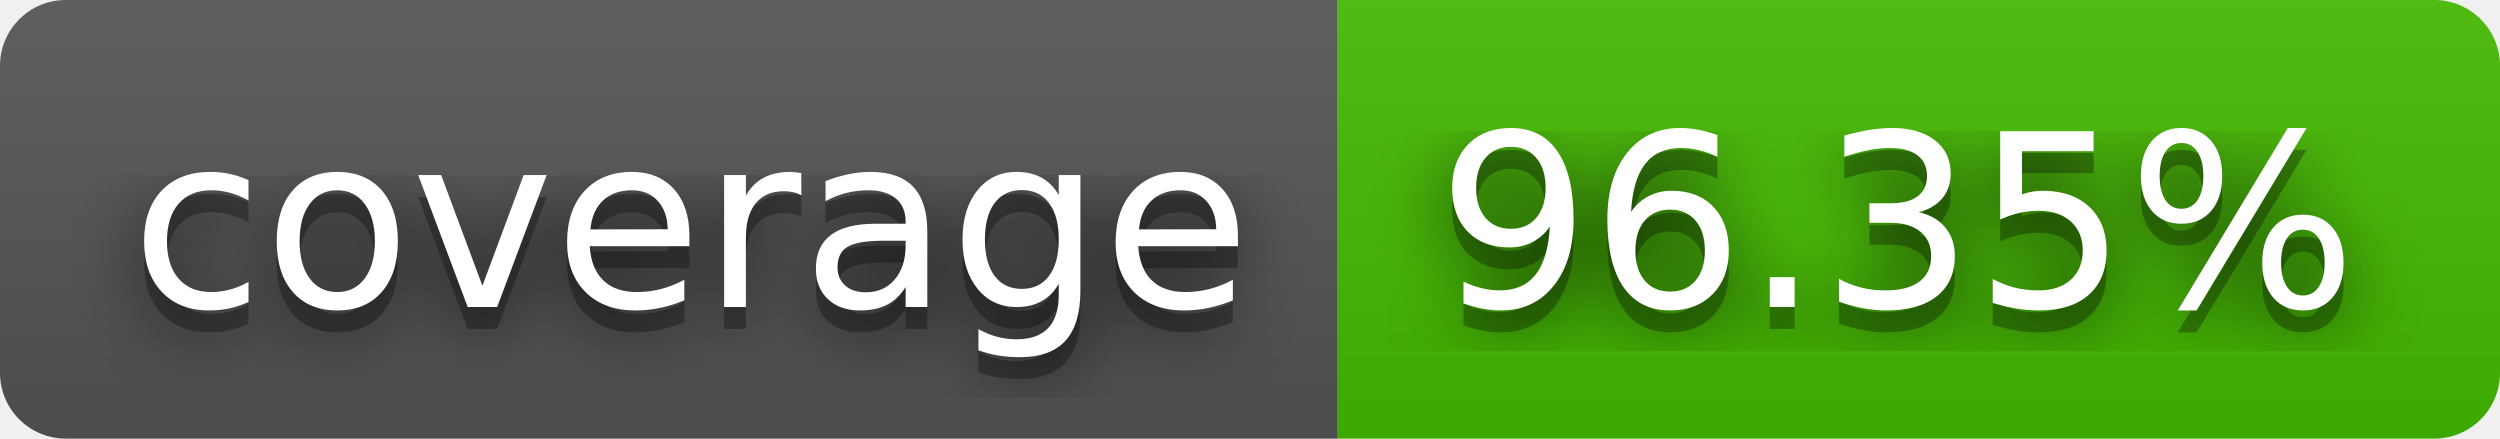
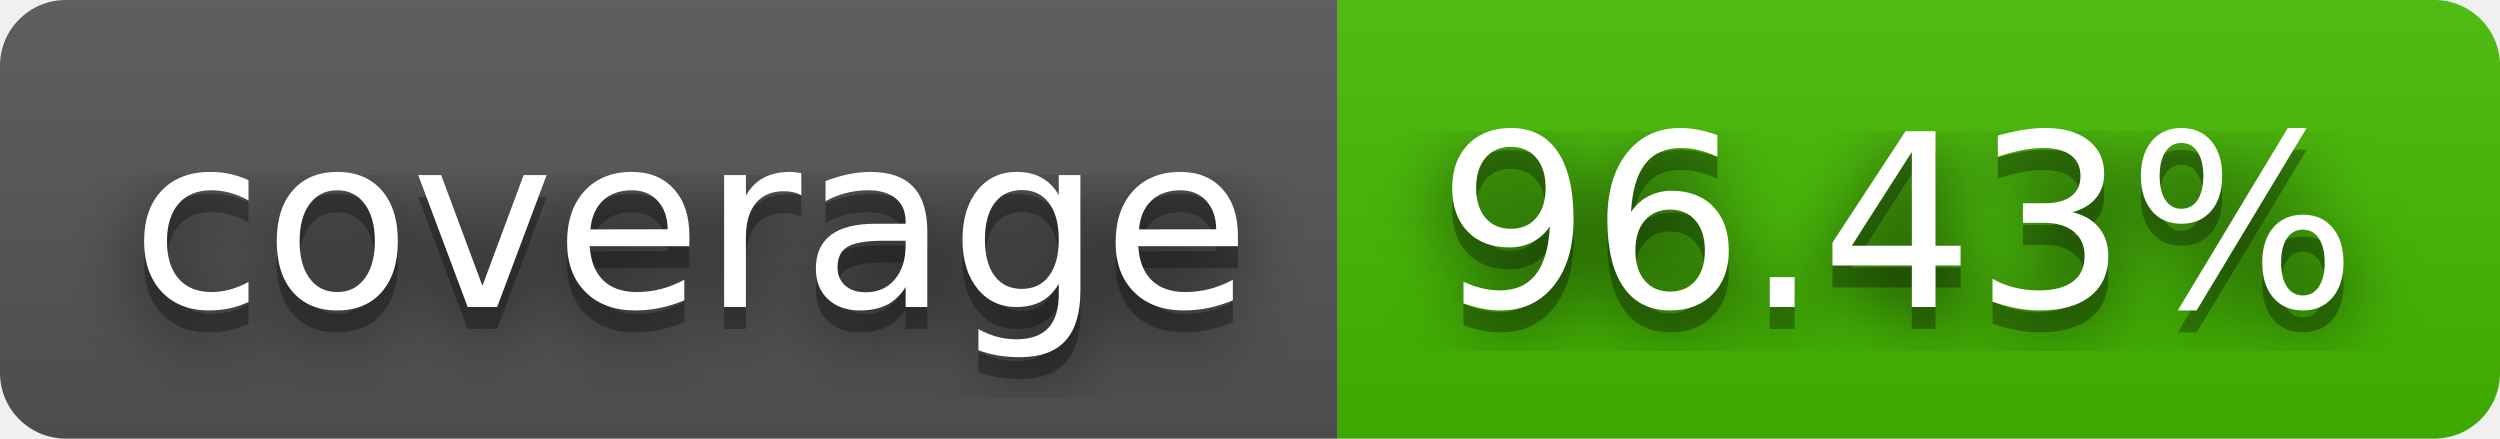
- <svg xmlns="http://www.w3.org/2000/svg" width="114" height="20" role="img" aria-label="coverage: 96.35%">
+ <svg xmlns="http://www.w3.org/2000/svg" width="114" height="20" role="img" aria-label="coverage: 96.43%">
  <filter id="blur">
    <feGaussianBlur stdDeviation="16" />
  </filter>
  <linearGradient id="s" x2="0" y2="100%">
    <stop offset="0" stop-color="#bbb" stop-opacity=".1" />
    <stop offset="1" stop-opacity=".1" />
  </linearGradient>
  <clipPath id="r">
    <rect width="114" height="20" rx="3" />
  </clipPath>
  <g clip-path="url(#r)">
    <rect width="61" height="20" fill="#555" />
    <rect x="61" width="53" height="20" fill="#4b0" />
    <rect width="114" height="20" fill="url(#s)" />
  </g>
  <g fill="#fff" text-anchor="middle" font-family="Verdana,Geneva,DejaVu Sans,sans-serif" text-rendering="geometricPrecision" font-size="110">
    <g transform="scale(.1)">
      <g aria-hidden="true" fill="#010101">
        <text x="315" y="150" fill-opacity=".8" filter="url(#blur)" textLength="510">coverage</text>
        <text x="315" y="150" fill-opacity=".3" textLength="510">coverage</text>
      </g>
      <text x="315" y="140" textLength="510">coverage</text>
    </g>
    <g transform="scale(.1)">
      <g aria-hidden="true" fill="#010101">
-         <text x="865" y="150" fill-opacity=".8" filter="url(#blur)" textLength="430">96.35%</text>
-         <text x="865" y="150" fill-opacity=".3" textLength="430">96.35%</text>
+         <text x="865" y="150" fill-opacity=".8" filter="url(#blur)" textLength="430">96.43%</text>
+         <text x="865" y="150" fill-opacity=".3" textLength="430">96.43%</text>
      </g>
-       <text x="865" y="140" textLength="430">96.35%</text>
+       <text x="865" y="140" textLength="430">96.43%</text>
    </g>
  </g>
</svg>
